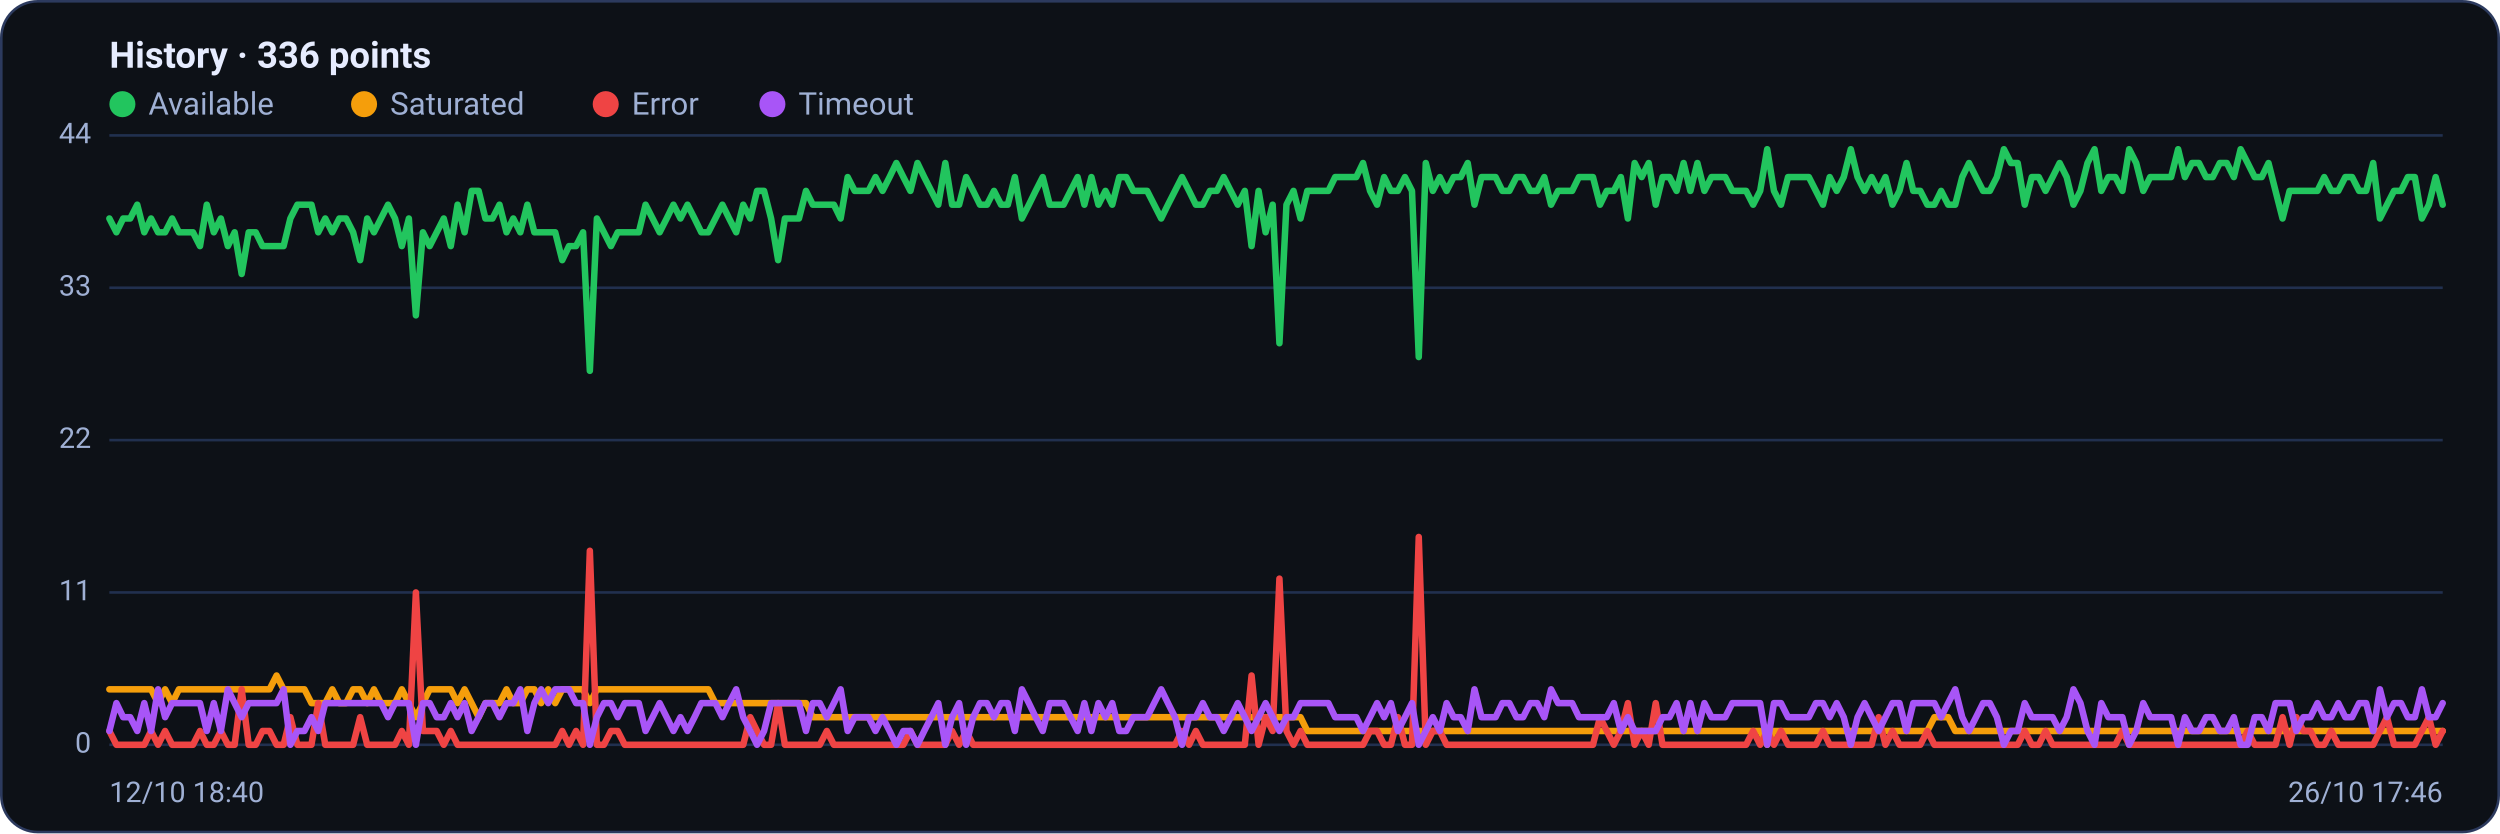
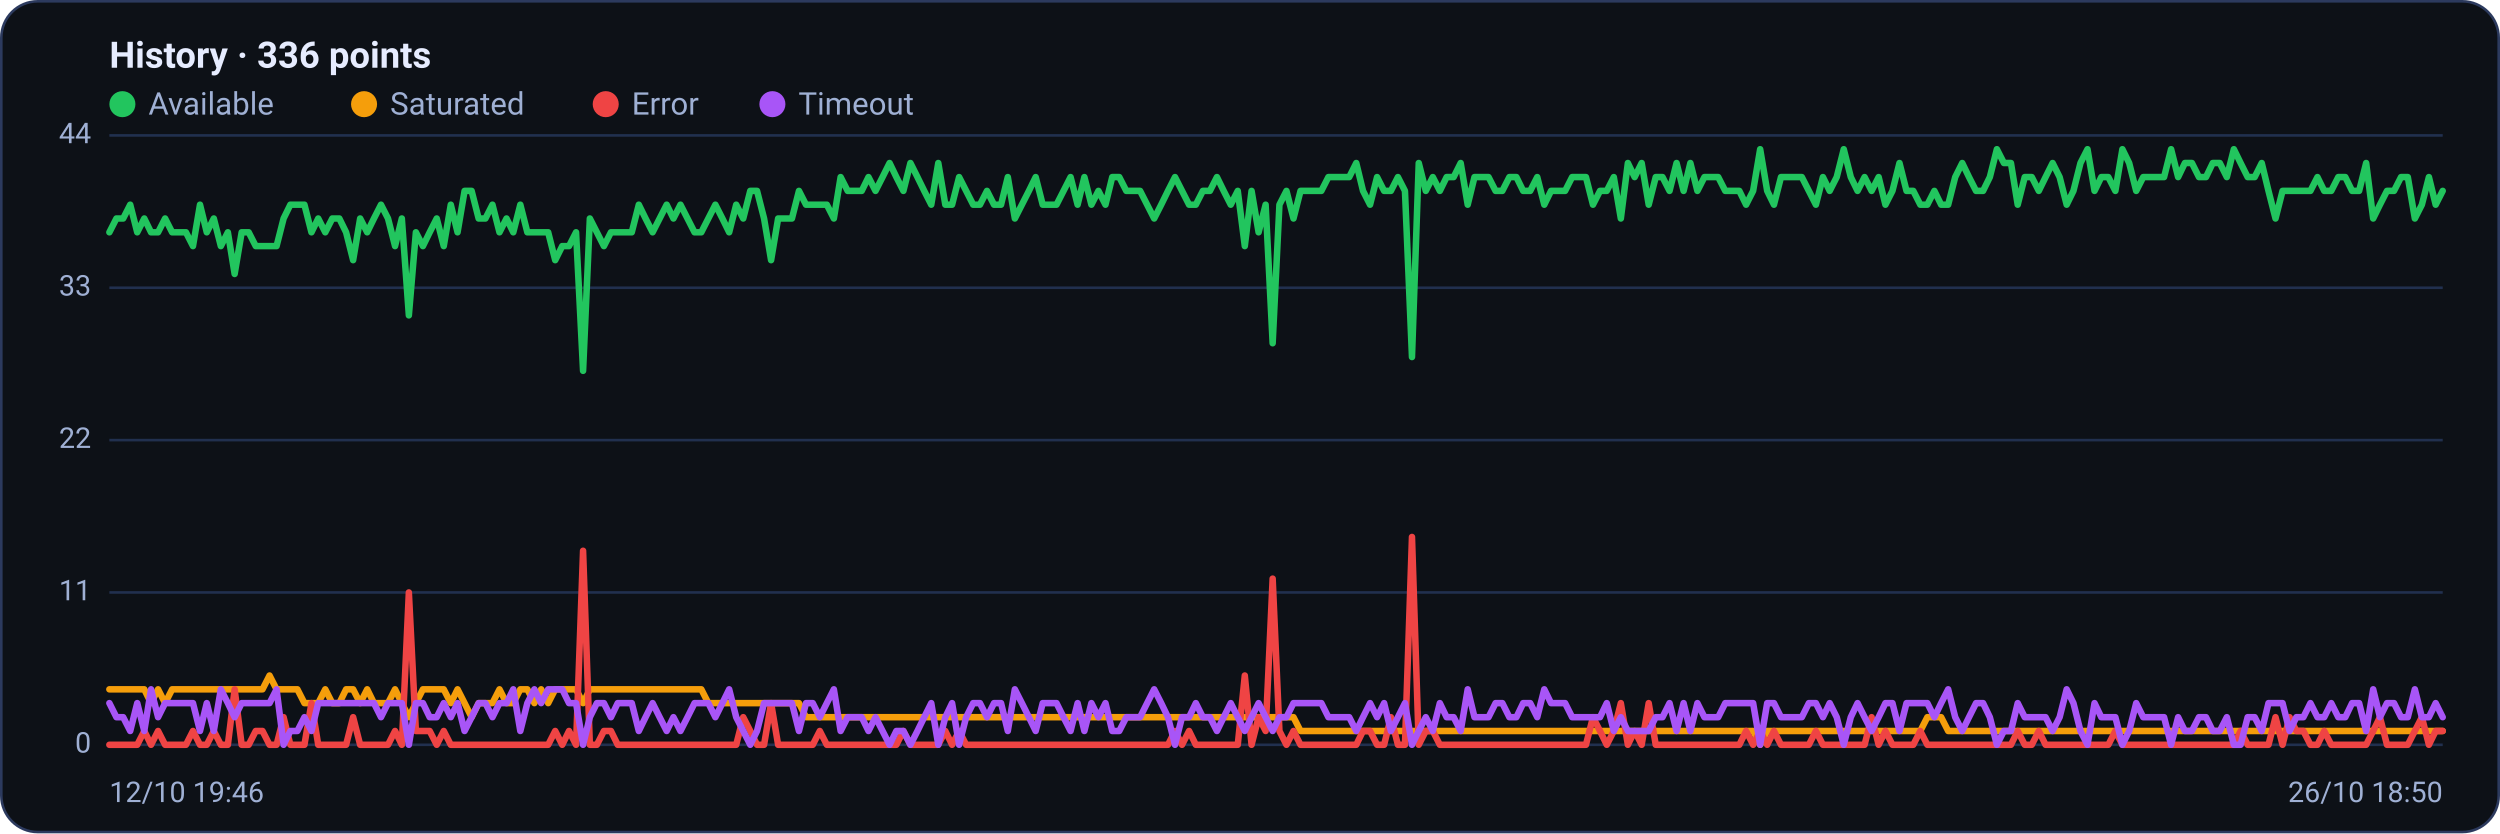
<svg xmlns="http://www.w3.org/2000/svg" viewBox="0 0 960 320" width="960" height="320" font-family="Segoe UI, system-ui, -apple-system, Roboto, Helvetica, Arial, sans-serif" role="img" aria-label="Availability history per region">
  <rect x="0.5" y="0.5" width="959" height="319" rx="14" fill="#0d1117" stroke="#2c3a5e" />
  <text x="42" y="26" font-size="14" font-weight="600" fill="#e6ecff">History · 336 points</text>
  <circle cx="47" cy="40" r="5" fill="#22c55e" />
  <text x="57" y="44" font-size="12" fill="#9fb0d4">Available</text>
  <circle cx="139.8" cy="40" r="5" fill="#f59e0b" />
  <text x="149.8" y="44" font-size="12" fill="#9fb0d4">Saturated</text>
  <circle cx="232.6" cy="40" r="5" fill="#ef4444" />
  <text x="242.6" y="44" font-size="12" fill="#9fb0d4">Error</text>
  <circle cx="296.6" cy="40" r="5" fill="#a855f7" />
  <text x="306.6" y="44" font-size="12" fill="#9fb0d4">Timeout</text>
  <line x1="42" y1="286.0" x2="938" y2="286.0" stroke="#21304f" stroke-width="1" />
  <text x="35" y="289.0" text-anchor="end" font-size="11" fill="#9fb0d4">0</text>
  <line x1="42" y1="227.5" x2="938" y2="227.5" stroke="#21304f" stroke-width="1" />
  <text x="35" y="230.5" text-anchor="end" font-size="11" fill="#9fb0d4">11</text>
  <line x1="42" y1="169.0" x2="938" y2="169.0" stroke="#21304f" stroke-width="1" />
  <text x="35" y="172.0" text-anchor="end" font-size="11" fill="#9fb0d4">22</text>
  <line x1="42" y1="110.5" x2="938" y2="110.5" stroke="#21304f" stroke-width="1" />
  <text x="35" y="113.5" text-anchor="end" font-size="11" fill="#9fb0d4">33</text>
  <line x1="42" y1="52.0" x2="938" y2="52.0" stroke="#21304f" stroke-width="1" />
  <text x="35" y="55.0" text-anchor="end" font-size="11" fill="#9fb0d4">44</text>
-   <polyline fill="none" stroke="#22c55e" stroke-width="2.5" stroke-linejoin="round" stroke-linecap="round" points="42.0,83.9 44.7,89.2 47.3,83.9 50.0,83.9 52.7,78.6 55.4,89.2 58.0,83.9 60.7,89.2 63.4,89.2 66.1,83.9 68.7,89.2 71.4,89.2 74.1,89.2 76.8,94.5 79.4,78.6 82.1,89.2 84.8,83.9 87.5,94.5 90.1,89.2 92.8,105.2 95.5,89.2 98.2,89.2 100.8,94.5 103.5,94.5 106.2,94.5 108.9,94.5 111.5,83.9 114.2,78.6 116.9,78.6 119.6,78.6 122.2,89.2 124.9,83.9 127.6,89.2 130.3,83.9 132.9,83.9 135.6,89.2 138.3,99.9 141.0,83.9 143.6,89.2 146.3,83.9 149.0,78.6 151.7,83.9 154.3,94.5 157.0,83.9 159.7,121.1 162.4,89.2 165.0,94.5 167.7,89.2 170.4,83.9 173.1,94.5 175.7,78.6 178.4,89.2 181.1,73.3 183.8,73.3 186.4,83.9 189.1,83.9 191.8,78.6 194.5,89.2 197.1,83.9 199.8,89.2 202.5,78.6 205.2,89.2 207.8,89.2 210.5,89.2 213.2,89.2 215.9,99.9 218.5,94.5 221.2,94.5 223.9,89.2 226.5,142.4 229.2,83.9 231.9,89.2 234.6,94.5 237.2,89.2 239.9,89.2 242.6,89.2 245.3,89.2 247.9,78.6 250.6,83.9 253.3,89.2 256.0,83.9 258.6,78.6 261.3,83.9 264.0,78.6 266.7,83.9 269.3,89.2 272.0,89.2 274.7,83.9 277.4,78.6 280.0,83.9 282.7,89.2 285.4,78.6 288.1,83.9 290.7,73.3 293.4,73.3 296.1,83.9 298.8,99.9 301.4,83.9 304.1,83.9 306.8,83.9 309.5,73.3 312.1,78.6 314.8,78.6 317.5,78.6 320.2,78.6 322.8,83.9 325.5,68.0 328.2,73.3 330.9,73.3 333.5,73.3 336.2,68.0 338.9,73.3 341.6,68.0 344.2,62.6 346.9,68.0 349.6,73.3 352.3,62.6 354.9,68.0 357.6,73.3 360.3,78.6 363.0,62.6 365.6,78.6 368.3,78.6 371.0,68.0 373.7,73.3 376.3,78.6 379.0,78.6 381.7,73.3 384.4,78.6 387.0,78.6 389.7,68.0 392.4,83.9 395.1,78.6 397.7,73.3 400.4,68.0 403.1,78.6 405.7,78.6 408.4,78.6 411.1,73.3 413.8,68.0 416.4,78.6 419.1,68.0 421.8,78.6 424.5,73.3 427.1,78.6 429.8,68.0 432.5,68.0 435.2,73.3 437.8,73.3 440.5,73.3 443.2,78.6 445.9,83.9 448.5,78.6 451.2,73.3 453.9,68.0 456.6,73.3 459.2,78.6 461.9,78.6 464.6,73.3 467.3,73.3 469.9,68.0 472.6,73.3 475.3,78.6 478.0,73.3 480.6,94.5 483.3,73.3 486.0,89.2 488.7,78.6 491.3,131.8 494.0,78.6 496.7,73.3 499.4,83.9 502.0,73.3 504.7,73.3 507.4,73.3 510.1,73.3 512.7,68.0 515.4,68.0 518.1,68.0 520.8,68.0 523.4,62.6 526.1,73.3 528.8,78.6 531.5,68.0 534.1,73.3 536.8,73.3 539.5,68.0 542.2,73.3 544.8,137.1 547.5,62.6 550.2,73.3 552.9,68.0 555.5,73.3 558.2,68.0 560.9,68.0 563.6,62.6 566.2,78.6 568.9,68.0 571.6,68.0 574.3,68.0 576.9,73.3 579.6,73.3 582.3,68.0 584.9,68.0 587.6,73.3 590.3,73.3 593.0,68.0 595.6,78.6 598.3,73.3 601.0,73.3 603.7,73.3 606.3,68.0 609.0,68.0 611.7,68.0 614.4,78.6 617.0,73.3 619.7,73.3 622.4,68.0 625.1,83.9 627.7,62.6 630.4,68.0 633.1,62.6 635.8,78.6 638.4,68.0 641.1,68.0 643.8,73.3 646.5,62.6 649.1,73.3 651.8,62.6 654.5,73.3 657.2,68.0 659.8,68.0 662.5,68.0 665.2,73.3 667.9,73.3 670.5,73.3 673.2,78.6 675.9,73.3 678.6,57.3 681.2,73.3 683.9,78.6 686.6,68.0 689.3,68.0 691.9,68.0 694.6,68.0 697.3,73.3 700.0,78.6 702.6,68.0 705.3,73.3 708.0,68.0 710.7,57.3 713.3,68.0 716.0,73.3 718.7,68.0 721.4,73.3 724.0,68.0 726.7,78.6 729.4,73.3 732.1,62.6 734.7,73.3 737.4,73.3 740.1,78.6 742.8,78.6 745.4,73.3 748.1,78.6 750.8,78.6 753.5,68.0 756.1,62.6 758.8,68.0 761.5,73.3 764.1,73.3 766.8,68.0 769.5,57.3 772.2,62.6 774.8,62.6 777.5,78.6 780.2,68.0 782.9,68.0 785.5,73.3 788.2,68.0 790.9,62.6 793.6,68.0 796.2,78.6 798.9,73.3 801.6,62.6 804.3,57.3 806.9,73.3 809.6,68.0 812.3,68.0 815.0,73.3 817.6,57.3 820.3,62.6 823.0,73.3 825.7,68.0 828.3,68.0 831.0,68.0 833.7,68.0 836.4,57.3 839.0,68.0 841.7,62.6 844.4,62.6 847.1,68.0 849.7,68.0 852.4,62.6 855.1,62.6 857.8,68.0 860.4,57.3 863.1,62.6 865.8,68.0 868.5,68.0 871.1,62.6 873.8,73.3 876.5,83.9 879.2,73.3 881.8,73.3 884.5,73.3 887.2,73.3 889.9,73.3 892.5,68.0 895.2,73.3 897.9,73.3 900.6,68.0 903.2,68.0 905.9,73.3 908.6,73.3 911.3,62.6 913.9,83.9 916.6,78.6 919.3,73.3 922.0,73.3 924.6,68.0 927.3,68.0 930.0,83.9 932.7,78.6 935.3,68.0 938.0,78.6" />
-   <polyline fill="none" stroke="#f59e0b" stroke-width="2.5" stroke-linejoin="round" stroke-linecap="round" points="42.0,264.7 44.7,264.7 47.3,264.7 50.0,264.7 52.7,264.7 55.4,264.7 58.0,264.7 60.7,270.0 63.4,264.7 66.1,270.0 68.7,264.7 71.4,264.7 74.1,264.7 76.8,264.7 79.4,264.7 82.1,264.7 84.8,264.7 87.5,264.7 90.1,264.7 92.8,264.7 95.5,264.7 98.2,264.7 100.8,264.7 103.5,264.7 106.2,259.4 108.9,264.7 111.5,264.7 114.2,264.7 116.9,264.7 119.6,270.0 122.2,270.0 124.9,270.0 127.6,264.7 130.3,270.0 132.9,270.0 135.6,264.7 138.3,264.7 141.0,270.0 143.6,264.7 146.3,270.0 149.0,270.0 151.7,270.0 154.3,264.7 157.0,270.0 159.7,275.4 162.4,270.0 165.0,264.7 167.7,264.7 170.4,264.7 173.1,264.7 175.7,270.0 178.4,264.7 181.1,270.0 183.8,275.4 186.4,270.0 189.1,270.0 191.8,270.0 194.5,264.7 197.1,270.0 199.8,270.0 202.5,264.7 205.2,264.7 207.8,270.0 210.5,264.7 213.2,270.0 215.9,264.7 218.5,264.7 221.2,264.7 223.9,264.7 226.5,270.0 229.2,264.7 231.9,264.7 234.6,264.7 237.2,264.7 239.9,264.7 242.6,264.7 245.3,264.7 247.9,264.7 250.6,264.7 253.3,264.7 256.0,264.7 258.6,264.7 261.3,264.7 264.0,264.7 266.7,264.7 269.3,264.7 272.0,264.7 274.7,270.0 277.4,270.0 280.0,270.0 282.7,270.0 285.4,270.0 288.1,270.0 290.7,270.0 293.4,270.0 296.1,270.0 298.8,270.0 301.4,270.0 304.1,270.0 306.8,270.0 309.5,270.0 312.1,275.4 314.8,275.4 317.5,275.4 320.2,275.4 322.8,275.4 325.5,275.4 328.2,275.4 330.9,275.4 333.5,275.4 336.2,275.4 338.9,275.4 341.6,275.4 344.2,275.4 346.9,275.4 349.6,275.4 352.3,275.4 354.9,275.4 357.6,275.4 360.3,275.4 363.0,275.4 365.6,275.4 368.3,275.4 371.0,275.4 373.7,275.4 376.3,275.4 379.0,275.4 381.7,275.4 384.4,275.4 387.0,275.4 389.7,275.4 392.4,275.4 395.1,275.4 397.7,275.4 400.4,275.4 403.1,275.4 405.7,275.4 408.4,275.4 411.1,275.4 413.8,275.4 416.4,275.4 419.1,275.4 421.8,275.4 424.5,275.4 427.1,275.4 429.8,275.4 432.5,275.4 435.2,275.4 437.8,275.4 440.5,275.4 443.2,275.4 445.9,275.4 448.5,275.4 451.2,275.4 453.9,275.4 456.6,275.4 459.2,275.4 461.9,275.4 464.6,275.4 467.3,275.4 469.9,275.4 472.6,275.4 475.3,275.4 478.0,275.4 480.6,275.4 483.3,275.4 486.0,275.4 488.7,275.4 491.3,275.4 494.0,275.4 496.7,275.4 499.4,275.4 502.0,280.7 504.7,280.7 507.4,280.7 510.1,280.7 512.7,280.7 515.4,280.7 518.1,280.7 520.8,280.7 523.4,280.7 526.1,280.7 528.8,280.7 531.5,280.7 534.1,280.7 536.8,280.7 539.5,280.7 542.2,280.7 544.8,280.7 547.5,280.7 550.2,280.7 552.9,280.7 555.5,280.7 558.2,280.7 560.9,280.7 563.6,280.7 566.2,280.7 568.9,280.7 571.6,280.7 574.3,280.7 576.9,280.7 579.6,280.7 582.3,280.7 584.9,280.7 587.6,280.7 590.3,280.7 593.0,280.7 595.6,280.7 598.3,280.7 601.0,280.7 603.7,280.7 606.3,280.7 609.0,280.7 611.7,280.7 614.4,280.7 617.0,280.7 619.7,280.7 622.4,280.7 625.1,280.7 627.7,280.7 630.4,280.7 633.1,280.7 635.8,280.7 638.4,280.7 641.1,280.7 643.8,280.7 646.5,280.7 649.1,280.7 651.8,280.7 654.5,280.7 657.2,280.7 659.8,280.7 662.5,280.7 665.2,280.7 667.9,280.7 670.5,280.7 673.2,280.7 675.9,280.7 678.6,286.0 681.2,280.7 683.9,280.7 686.6,280.7 689.3,280.7 691.9,280.7 694.6,280.7 697.3,280.7 700.0,280.7 702.6,280.7 705.3,280.7 708.0,280.7 710.7,280.7 713.3,280.7 716.0,280.7 718.7,280.7 721.4,280.7 724.0,280.7 726.7,280.7 729.4,280.7 732.1,280.7 734.7,280.7 737.4,280.7 740.1,280.7 742.8,275.4 745.4,275.4 748.1,275.4 750.8,280.7 753.5,280.7 756.1,280.7 758.8,280.7 761.5,280.7 764.1,280.7 766.8,280.7 769.5,280.7 772.2,280.7 774.8,280.7 777.5,280.7 780.2,280.7 782.9,280.7 785.5,280.7 788.2,280.7 790.9,280.7 793.6,280.7 796.2,280.7 798.9,280.7 801.6,280.7 804.3,280.7 806.9,280.7 809.6,280.7 812.3,280.7 815.0,280.7 817.6,280.7 820.3,280.7 823.0,280.7 825.7,280.7 828.3,280.7 831.0,280.7 833.7,280.7 836.4,280.7 839.0,280.7 841.7,280.7 844.4,280.7 847.1,280.7 849.7,280.7 852.4,280.7 855.1,280.7 857.8,280.7 860.4,280.7 863.1,280.7 865.8,280.7 868.5,280.7 871.1,280.7 873.8,280.7 876.5,280.7 879.2,280.7 881.8,280.7 884.5,280.7 887.2,280.7 889.9,280.7 892.5,280.7 895.2,280.7 897.9,280.7 900.6,280.7 903.2,280.7 905.9,280.7 908.6,280.7 911.3,280.7 913.9,280.7 916.6,280.7 919.3,280.7 922.0,280.7 924.6,280.7 927.3,280.7 930.0,280.7 932.7,280.7 935.3,280.7 938.0,280.7" />
-   <polyline fill="none" stroke="#ef4444" stroke-width="2.5" stroke-linejoin="round" stroke-linecap="round" points="42.0,280.7 44.7,286.0 47.3,286.0 50.0,286.0 52.7,286.0 55.4,286.0 58.0,280.7 60.7,286.0 63.4,280.7 66.1,286.0 68.7,286.0 71.4,286.0 74.1,286.0 76.8,280.7 79.4,286.0 82.1,286.0 84.8,280.7 87.5,286.0 90.1,286.0 92.8,264.7 95.5,286.0 98.2,286.0 100.8,280.7 103.5,280.7 106.2,286.0 108.9,286.0 111.5,275.4 114.2,286.0 116.9,286.0 119.6,286.0 122.2,270.0 124.9,286.0 127.6,286.0 130.3,286.0 132.9,286.0 135.6,286.0 138.3,275.4 141.0,286.0 143.6,286.0 146.3,286.0 149.0,286.0 151.7,286.0 154.3,280.7 157.0,286.0 159.7,227.5 162.4,280.7 165.0,280.7 167.7,280.7 170.4,286.0 173.1,280.7 175.7,286.0 178.4,286.0 181.1,286.0 183.8,286.0 186.4,286.0 189.1,286.0 191.8,286.0 194.5,286.0 197.1,286.0 199.8,286.0 202.5,286.0 205.2,286.0 207.8,286.0 210.5,286.0 213.2,286.0 215.9,280.7 218.5,286.0 221.2,280.7 223.9,286.0 226.5,211.5 229.2,286.0 231.9,286.0 234.6,280.7 237.2,280.7 239.9,286.0 242.6,286.0 245.3,286.0 247.9,286.0 250.6,286.0 253.3,286.0 256.0,286.0 258.6,286.0 261.3,286.0 264.0,286.0 266.7,286.0 269.3,286.0 272.0,286.0 274.7,286.0 277.4,286.0 280.0,286.0 282.7,286.0 285.4,286.0 288.1,275.4 290.7,280.7 293.4,286.0 296.1,286.0 298.8,270.0 301.4,286.0 304.1,286.0 306.8,286.0 309.5,286.0 312.1,286.0 314.8,286.0 317.5,280.7 320.2,286.0 322.8,286.0 325.5,286.0 328.2,286.0 330.9,286.0 333.5,286.0 336.2,286.0 338.9,286.0 341.6,286.0 344.2,286.0 346.9,286.0 349.6,280.7 352.3,286.0 354.9,286.0 357.6,286.0 360.3,286.0 363.0,286.0 365.6,280.7 368.3,286.0 371.0,280.7 373.7,286.0 376.3,286.0 379.0,286.0 381.7,286.0 384.4,286.0 387.0,286.0 389.7,286.0 392.4,286.0 395.1,286.0 397.7,286.0 400.4,286.0 403.1,286.0 405.7,286.0 408.4,286.0 411.1,286.0 413.8,286.0 416.4,286.0 419.1,286.0 421.8,286.0 424.5,286.0 427.1,286.0 429.8,286.0 432.5,286.0 435.2,286.0 437.8,286.0 440.5,286.0 443.2,286.0 445.9,286.0 448.5,286.0 451.2,286.0 453.9,280.7 456.6,286.0 459.2,280.7 461.9,286.0 464.6,286.0 467.3,286.0 469.9,286.0 472.6,286.0 475.3,286.0 478.0,286.0 480.6,259.4 483.3,286.0 486.0,275.4 488.7,280.7 491.3,222.2 494.0,280.7 496.7,286.0 499.4,280.7 502.0,286.0 504.7,286.0 507.4,286.0 510.1,286.0 512.7,286.0 515.4,286.0 518.1,286.0 520.8,286.0 523.4,286.0 526.1,280.7 528.8,280.7 531.5,286.0 534.1,286.0 536.8,275.4 539.5,286.0 542.2,286.0 544.8,206.2 547.5,286.0 550.2,280.7 552.9,280.7 555.5,286.0 558.2,286.0 560.9,286.0 563.6,286.0 566.2,286.0 568.9,286.0 571.6,286.0 574.3,286.0 576.9,286.0 579.6,286.0 582.3,286.0 584.9,286.0 587.6,286.0 590.3,286.0 593.0,286.0 595.6,286.0 598.3,286.0 601.0,286.0 603.7,286.0 606.3,286.0 609.0,286.0 611.7,286.0 614.4,275.4 617.0,280.7 619.7,286.0 622.4,280.7 625.1,270.0 627.7,286.0 630.4,280.7 633.1,286.0 635.8,270.0 638.4,286.0 641.1,286.0 643.8,286.0 646.5,286.0 649.1,286.0 651.8,286.0 654.5,286.0 657.2,286.0 659.8,286.0 662.5,286.0 665.2,286.0 667.9,286.0 670.5,286.0 673.2,280.7 675.9,286.0 678.6,280.7 681.2,286.0 683.9,280.7 686.6,286.0 689.3,286.0 691.9,286.0 694.6,286.0 697.3,286.0 700.0,280.7 702.6,286.0 705.3,286.0 708.0,286.0 710.7,286.0 713.3,286.0 716.0,286.0 718.7,286.0 721.4,275.4 724.0,286.0 726.7,280.7 729.4,286.0 732.1,286.0 734.7,286.0 737.4,286.0 740.1,280.7 742.8,286.0 745.4,286.0 748.1,286.0 750.8,286.0 753.5,286.0 756.1,286.0 758.8,286.0 761.5,286.0 764.1,286.0 766.8,286.0 769.5,286.0 772.2,286.0 774.8,286.0 777.5,280.7 780.2,286.0 782.9,286.0 785.5,280.7 788.2,286.0 790.9,286.0 793.6,286.0 796.2,286.0 798.9,286.0 801.6,286.0 804.3,286.0 806.9,286.0 809.6,286.0 812.3,286.0 815.0,280.7 817.6,286.0 820.3,286.0 823.0,286.0 825.7,286.0 828.3,286.0 831.0,286.0 833.7,286.0 836.4,286.0 839.0,286.0 841.7,286.0 844.4,286.0 847.1,286.0 849.7,286.0 852.4,286.0 855.1,286.0 857.8,286.0 860.4,286.0 863.1,280.7 865.8,286.0 868.5,286.0 871.1,286.0 873.8,286.0 876.5,275.4 879.2,286.0 881.8,275.4 884.5,280.7 887.2,280.7 889.9,286.0 892.5,286.0 895.2,280.7 897.9,286.0 900.6,286.0 903.2,286.0 905.9,286.0 908.6,286.0 911.3,286.0 913.9,280.7 916.6,275.4 919.3,286.0 922.0,286.0 924.6,286.0 927.3,286.0 930.0,280.7 932.7,275.4 935.3,286.0 938.0,280.7" />
-   <polyline fill="none" stroke="#a855f7" stroke-width="2.5" stroke-linejoin="round" stroke-linecap="round" points="42.0,280.7 44.7,270.0 47.3,275.4 50.0,275.4 52.7,280.7 55.4,270.0 58.0,280.7 60.7,264.7 63.4,275.4 66.1,270.0 68.7,270.0 71.4,270.0 74.1,270.0 76.8,270.0 79.4,280.7 82.1,270.0 84.8,280.7 87.5,264.7 90.1,270.0 92.8,275.4 95.5,270.0 98.2,270.0 100.8,270.0 103.5,270.0 106.2,270.0 108.9,264.7 111.5,286.0 114.2,280.7 116.9,280.7 119.6,275.4 122.2,280.7 124.9,270.0 127.6,270.0 130.3,270.0 132.9,270.0 135.6,270.0 138.3,270.0 141.0,270.0 143.6,270.0 146.3,270.0 149.0,275.4 151.7,270.0 154.3,270.0 157.0,270.0 159.7,286.0 162.4,270.0 165.0,270.0 167.7,275.4 170.4,275.4 173.1,270.0 175.7,275.4 178.4,270.0 181.1,280.7 183.8,275.4 186.4,270.0 189.1,270.0 191.8,275.4 194.5,270.0 197.1,270.0 199.8,264.7 202.5,280.7 205.2,270.0 207.8,264.7 210.5,270.0 213.2,264.7 215.9,264.7 218.5,264.7 221.2,270.0 223.9,270.0 226.5,286.0 229.2,275.4 231.9,270.0 234.6,270.0 237.2,275.4 239.9,270.0 242.6,270.0 245.3,270.0 247.9,280.7 250.6,275.4 253.3,270.0 256.0,275.4 258.6,280.7 261.3,275.4 264.0,280.7 266.7,275.4 269.3,270.0 272.0,270.0 274.7,270.0 277.4,275.4 280.0,270.0 282.7,264.7 285.4,275.4 288.1,280.7 290.7,286.0 293.4,280.7 296.1,270.0 298.8,270.0 301.4,270.0 304.1,270.0 306.8,270.0 309.5,280.7 312.1,270.0 314.8,270.0 317.5,275.4 320.2,270.0 322.8,264.7 325.5,280.7 328.2,275.4 330.9,275.4 333.5,275.4 336.2,280.7 338.9,275.4 341.6,280.7 344.2,286.0 346.9,280.7 349.6,280.7 352.3,286.0 354.9,280.7 357.6,275.4 360.3,270.0 363.0,286.0 365.6,275.4 368.3,270.0 371.0,286.0 373.7,275.4 376.3,270.0 379.0,270.0 381.7,275.4 384.4,270.0 387.0,270.0 389.7,280.7 392.4,264.7 395.1,270.0 397.7,275.4 400.4,280.7 403.1,270.0 405.7,270.0 408.4,270.0 411.1,275.4 413.8,280.7 416.4,270.0 419.1,280.7 421.8,270.0 424.5,275.4 427.1,270.0 429.8,280.7 432.5,280.7 435.2,275.4 437.8,275.4 440.5,275.4 443.2,270.0 445.9,264.7 448.5,270.0 451.2,275.4 453.9,286.0 456.6,275.4 459.2,275.4 461.9,270.0 464.6,275.4 467.3,275.4 469.9,280.7 472.6,275.4 475.3,270.0 478.0,275.4 480.6,280.7 483.3,275.4 486.0,270.0 488.7,275.4 491.3,280.7 494.0,275.4 496.7,275.4 499.4,270.0 502.0,270.0 504.7,270.0 507.4,270.0 510.1,270.0 512.7,275.4 515.4,275.4 518.1,275.4 520.8,275.4 523.4,280.7 526.1,275.4 528.8,270.0 531.5,275.4 534.1,270.0 536.8,280.7 539.5,275.4 542.2,270.0 544.8,286.0 547.5,280.7 550.2,275.4 552.9,280.7 555.5,270.0 558.2,275.4 560.9,275.4 563.6,280.7 566.2,264.7 568.9,275.4 571.6,275.4 574.3,275.4 576.9,270.0 579.6,270.0 582.3,275.4 584.9,275.4 587.6,270.0 590.3,270.0 593.0,275.4 595.6,264.7 598.3,270.0 601.0,270.0 603.7,270.0 606.3,275.4 609.0,275.4 611.7,275.4 614.4,275.4 617.0,275.4 619.7,270.0 622.4,280.7 625.1,275.4 627.7,280.7 630.4,280.7 633.1,280.7 635.8,280.7 638.4,275.4 641.1,275.4 643.8,270.0 646.5,280.7 649.1,270.0 651.8,280.7 654.5,270.0 657.2,275.4 659.8,275.4 662.5,275.4 665.2,270.0 667.9,270.0 670.5,270.0 673.2,270.0 675.9,270.0 678.6,286.0 681.2,270.0 683.9,270.0 686.6,275.4 689.3,275.4 691.9,275.4 694.6,275.4 697.3,270.0 700.0,270.0 702.6,275.4 705.3,270.0 708.0,275.4 710.7,286.0 713.3,275.4 716.0,270.0 718.7,275.4 721.4,280.7 724.0,275.4 726.7,270.0 729.4,270.0 732.1,280.7 734.7,270.0 737.4,270.0 740.1,270.0 742.8,270.0 745.4,275.4 748.1,270.0 750.8,264.7 753.5,275.4 756.1,280.7 758.8,275.4 761.5,270.0 764.1,270.0 766.8,275.4 769.5,286.0 772.2,280.7 774.8,280.7 777.5,270.0 780.2,275.4 782.9,275.4 785.5,275.4 788.2,275.4 790.9,280.7 793.6,275.4 796.2,264.7 798.9,270.0 801.6,280.7 804.3,286.0 806.9,270.0 809.6,275.4 812.3,275.4 815.0,275.4 817.6,286.0 820.3,280.7 823.0,270.0 825.7,275.4 828.3,275.4 831.0,275.4 833.7,275.4 836.4,286.0 839.0,275.4 841.7,280.7 844.4,280.7 847.1,275.4 849.7,275.4 852.4,280.7 855.1,280.7 857.8,275.4 860.4,286.0 863.1,286.0 865.8,275.4 868.5,275.4 871.1,280.7 873.8,270.0 876.5,270.0 879.2,270.0 881.8,280.7 884.5,275.4 887.2,275.4 889.9,270.0 892.5,275.4 895.2,275.4 897.9,270.0 900.6,275.4 903.2,275.4 905.9,270.0 908.6,270.0 911.3,280.7 913.9,264.7 916.6,275.4 919.3,270.0 922.0,270.0 924.6,275.4 927.3,275.4 930.0,264.7 932.7,275.4 935.3,275.4 938.0,270.0" />
-   <text x="42" y="308" font-size="11" fill="#9fb0d4">12/10 18:40</text>
-   <text x="938" y="308" text-anchor="end" font-size="11" fill="#9fb0d4">26/10 17:46</text>
+   <polyline fill="none" stroke="#22c55e" stroke-width="2.5" stroke-linejoin="round" stroke-linecap="round" points="42.0,89.2 44.7,83.9 47.3,83.9 50.0,78.6 52.7,89.2 55.4,83.9 58.0,89.2 60.7,89.2 63.4,83.9 66.1,89.2 68.7,89.2 71.4,89.2 74.1,94.5 76.8,78.6 79.4,89.2 82.1,83.9 84.8,94.5 87.5,89.2 90.1,105.2 92.8,89.2 95.5,89.2 98.2,94.5 100.8,94.5 103.5,94.5 106.2,94.5 108.9,83.9 111.5,78.6 114.2,78.6 116.9,78.6 119.6,89.2 122.2,83.9 124.9,89.2 127.6,83.9 130.3,83.9 132.9,89.2 135.6,99.9 138.3,83.9 141.0,89.2 143.6,83.9 146.3,78.6 149.0,83.9 151.7,94.5 154.3,83.9 157.0,121.1 159.7,89.2 162.4,94.5 165.0,89.2 167.7,83.9 170.4,94.5 173.1,78.6 175.7,89.2 178.4,73.3 181.1,73.3 183.8,83.9 186.4,83.9 189.1,78.6 191.8,89.2 194.5,83.9 197.1,89.2 199.8,78.6 202.5,89.2 205.2,89.2 207.8,89.2 210.5,89.2 213.2,99.9 215.9,94.5 218.5,94.5 221.2,89.2 223.9,142.4 226.5,83.9 229.2,89.2 231.9,94.5 234.6,89.2 237.2,89.2 239.9,89.2 242.6,89.2 245.3,78.6 247.9,83.9 250.6,89.2 253.3,83.9 256.0,78.6 258.6,83.9 261.3,78.6 264.0,83.9 266.7,89.2 269.3,89.2 272.0,83.9 274.7,78.6 277.4,83.9 280.0,89.2 282.7,78.6 285.4,83.9 288.1,73.3 290.7,73.3 293.4,83.9 296.1,99.9 298.8,83.9 301.4,83.9 304.1,83.9 306.8,73.3 309.5,78.6 312.1,78.6 314.8,78.6 317.5,78.6 320.2,83.9 322.8,68.0 325.5,73.3 328.2,73.3 330.9,73.3 333.5,68.0 336.2,73.3 338.9,68.0 341.6,62.6 344.2,68.0 346.9,73.3 349.6,62.6 352.3,68.0 354.9,73.3 357.6,78.6 360.3,62.6 363.0,78.6 365.6,78.6 368.3,68.0 371.0,73.3 373.7,78.6 376.3,78.6 379.0,73.3 381.7,78.6 384.4,78.6 387.0,68.0 389.7,83.9 392.4,78.6 395.1,73.3 397.7,68.0 400.4,78.6 403.1,78.6 405.7,78.6 408.4,73.3 411.1,68.0 413.8,78.6 416.4,68.0 419.1,78.6 421.8,73.3 424.5,78.6 427.1,68.0 429.8,68.0 432.5,73.3 435.2,73.3 437.8,73.3 440.5,78.6 443.2,83.9 445.9,78.6 448.5,73.3 451.2,68.0 453.9,73.3 456.6,78.6 459.2,78.6 461.9,73.3 464.6,73.3 467.3,68.0 469.9,73.3 472.6,78.6 475.3,73.3 478.0,94.5 480.6,73.3 483.3,89.2 486.0,78.6 488.7,131.8 491.3,78.6 494.0,73.3 496.7,83.9 499.4,73.3 502.0,73.3 504.7,73.3 507.4,73.3 510.1,68.0 512.7,68.0 515.4,68.0 518.1,68.0 520.8,62.6 523.4,73.3 526.1,78.6 528.8,68.0 531.5,73.3 534.1,73.3 536.8,68.0 539.5,73.3 542.2,137.1 544.8,62.6 547.5,73.3 550.2,68.0 552.9,73.3 555.5,68.0 558.2,68.0 560.9,62.6 563.6,78.6 566.2,68.0 568.9,68.0 571.6,68.0 574.3,73.3 576.9,73.3 579.6,68.0 582.3,68.0 584.9,73.3 587.6,73.3 590.3,68.0 593.0,78.6 595.6,73.3 598.3,73.3 601.0,73.3 603.7,68.0 606.3,68.0 609.0,68.0 611.7,78.6 614.4,73.3 617.0,73.3 619.7,68.0 622.4,83.9 625.1,62.6 627.7,68.0 630.4,62.6 633.1,78.6 635.8,68.0 638.4,68.0 641.1,73.3 643.8,62.6 646.5,73.3 649.1,62.6 651.8,73.3 654.5,68.0 657.2,68.0 659.8,68.0 662.5,73.3 665.2,73.3 667.9,73.3 670.5,78.6 673.2,73.3 675.9,57.3 678.6,73.3 681.2,78.6 683.9,68.0 686.6,68.0 689.3,68.0 691.9,68.0 694.6,73.3 697.3,78.6 700.0,68.0 702.6,73.3 705.3,68.0 708.0,57.3 710.7,68.0 713.3,73.3 716.0,68.0 718.7,73.3 721.4,68.0 724.0,78.6 726.7,73.3 729.4,62.6 732.1,73.3 734.7,73.3 737.4,78.6 740.1,78.6 742.8,73.3 745.4,78.6 748.1,78.6 750.8,68.0 753.5,62.6 756.1,68.0 758.8,73.3 761.5,73.3 764.1,68.0 766.8,57.3 769.5,62.6 772.2,62.6 774.8,78.6 777.5,68.0 780.2,68.0 782.9,73.3 785.5,68.0 788.2,62.6 790.9,68.0 793.6,78.6 796.2,73.3 798.9,62.6 801.6,57.3 804.3,73.3 806.9,68.0 809.6,68.0 812.3,73.3 815.0,57.3 817.6,62.6 820.3,73.3 823.0,68.0 825.7,68.0 828.3,68.0 831.0,68.0 833.7,57.3 836.4,68.0 839.0,62.6 841.7,62.6 844.4,68.0 847.1,68.0 849.7,62.6 852.4,62.6 855.1,68.0 857.8,57.3 860.4,62.6 863.1,68.0 865.8,68.0 868.5,62.6 871.1,73.3 873.8,83.9 876.5,73.3 879.2,73.3 881.8,73.3 884.5,73.3 887.2,73.3 889.9,68.0 892.5,73.3 895.2,73.3 897.9,68.0 900.6,68.0 903.2,73.3 905.9,73.3 908.6,62.6 911.3,83.9 913.9,78.6 916.6,73.3 919.3,73.3 922.0,68.0 924.6,68.0 927.3,83.9 930.0,78.6 932.7,68.0 935.3,78.6 938.0,73.3" />
+   <polyline fill="none" stroke="#f59e0b" stroke-width="2.5" stroke-linejoin="round" stroke-linecap="round" points="42.0,264.7 44.7,264.7 47.3,264.7 50.0,264.7 52.7,264.7 55.4,264.7 58.0,270.0 60.7,264.7 63.4,270.0 66.1,264.7 68.7,264.7 71.4,264.7 74.1,264.7 76.8,264.7 79.4,264.7 82.1,264.7 84.8,264.7 87.5,264.7 90.1,264.7 92.8,264.7 95.5,264.7 98.2,264.7 100.8,264.7 103.5,259.4 106.2,264.7 108.9,264.7 111.5,264.7 114.2,264.7 116.9,270.0 119.6,270.0 122.2,270.0 124.9,264.7 127.6,270.0 130.3,270.0 132.9,264.7 135.6,264.7 138.3,270.0 141.0,264.7 143.6,270.0 146.3,270.0 149.0,270.0 151.7,264.7 154.3,270.0 157.0,275.4 159.7,270.0 162.4,264.7 165.0,264.7 167.7,264.7 170.4,264.7 173.1,270.0 175.7,264.7 178.4,270.0 181.1,275.4 183.8,270.0 186.4,270.0 189.1,270.0 191.8,264.7 194.5,270.0 197.1,270.0 199.8,264.7 202.5,264.7 205.2,270.0 207.8,264.7 210.5,270.0 213.2,264.7 215.9,264.7 218.5,264.7 221.2,264.7 223.9,270.0 226.5,264.7 229.2,264.7 231.9,264.7 234.6,264.7 237.2,264.7 239.9,264.7 242.6,264.7 245.3,264.7 247.9,264.7 250.6,264.7 253.3,264.7 256.0,264.7 258.6,264.7 261.3,264.7 264.0,264.7 266.7,264.7 269.3,264.7 272.0,270.0 274.7,270.0 277.4,270.0 280.0,270.0 282.7,270.0 285.4,270.0 288.1,270.0 290.7,270.0 293.4,270.0 296.1,270.0 298.8,270.0 301.4,270.0 304.1,270.0 306.8,270.0 309.5,275.4 312.1,275.4 314.8,275.4 317.5,275.4 320.2,275.4 322.8,275.4 325.5,275.4 328.2,275.4 330.9,275.4 333.5,275.4 336.2,275.4 338.9,275.4 341.6,275.4 344.2,275.4 346.9,275.4 349.6,275.4 352.3,275.4 354.9,275.4 357.6,275.4 360.3,275.4 363.0,275.4 365.6,275.4 368.3,275.4 371.0,275.4 373.7,275.4 376.3,275.4 379.0,275.4 381.7,275.4 384.4,275.4 387.0,275.4 389.7,275.4 392.4,275.4 395.1,275.4 397.7,275.4 400.4,275.4 403.1,275.4 405.7,275.4 408.4,275.4 411.1,275.4 413.8,275.4 416.4,275.4 419.1,275.4 421.8,275.4 424.5,275.4 427.1,275.4 429.8,275.4 432.5,275.4 435.2,275.4 437.8,275.4 440.5,275.4 443.2,275.4 445.9,275.4 448.5,275.4 451.2,275.4 453.9,275.4 456.6,275.4 459.2,275.4 461.9,275.4 464.6,275.4 467.3,275.4 469.9,275.4 472.6,275.4 475.3,275.4 478.0,275.4 480.6,275.4 483.3,275.4 486.0,275.4 488.7,275.4 491.3,275.4 494.0,275.4 496.7,275.4 499.4,280.7 502.0,280.7 504.7,280.7 507.4,280.7 510.1,280.7 512.7,280.7 515.4,280.7 518.1,280.7 520.8,280.7 523.4,280.7 526.1,280.7 528.8,280.7 531.5,280.7 534.1,280.7 536.8,280.7 539.5,280.7 542.2,280.7 544.8,280.7 547.5,280.7 550.2,280.7 552.9,280.7 555.5,280.7 558.2,280.7 560.9,280.7 563.6,280.7 566.2,280.7 568.9,280.7 571.6,280.7 574.3,280.7 576.9,280.7 579.6,280.7 582.3,280.7 584.9,280.7 587.6,280.7 590.3,280.7 593.0,280.7 595.6,280.7 598.3,280.7 601.0,280.7 603.7,280.7 606.3,280.7 609.0,280.7 611.7,280.7 614.4,280.7 617.0,280.7 619.7,280.7 622.4,280.7 625.1,280.7 627.7,280.7 630.4,280.7 633.1,280.7 635.8,280.7 638.4,280.7 641.1,280.7 643.8,280.7 646.5,280.7 649.1,280.7 651.8,280.7 654.5,280.7 657.2,280.7 659.8,280.7 662.5,280.7 665.2,280.7 667.9,280.7 670.5,280.7 673.2,280.7 675.9,286.0 678.6,280.7 681.2,280.7 683.9,280.7 686.6,280.7 689.3,280.7 691.9,280.7 694.6,280.7 697.3,280.7 700.0,280.7 702.6,280.7 705.3,280.7 708.0,280.7 710.7,280.7 713.3,280.7 716.0,280.7 718.7,280.7 721.4,280.7 724.0,280.7 726.7,280.7 729.4,280.7 732.1,280.7 734.7,280.7 737.4,280.7 740.1,275.4 742.8,275.4 745.4,275.4 748.1,280.7 750.8,280.7 753.5,280.7 756.1,280.7 758.8,280.7 761.5,280.7 764.1,280.7 766.8,280.7 769.5,280.7 772.2,280.7 774.8,280.7 777.5,280.7 780.2,280.7 782.9,280.7 785.5,280.7 788.2,280.7 790.9,280.7 793.6,280.7 796.2,280.7 798.9,280.7 801.6,280.7 804.3,280.7 806.9,280.7 809.6,280.7 812.3,280.7 815.0,280.7 817.6,280.7 820.3,280.7 823.0,280.7 825.7,280.7 828.3,280.7 831.0,280.7 833.7,280.7 836.4,280.7 839.0,280.7 841.7,280.7 844.4,280.7 847.1,280.7 849.7,280.7 852.4,280.7 855.1,280.7 857.8,280.7 860.4,280.7 863.1,280.7 865.8,280.7 868.5,280.7 871.1,280.7 873.8,280.7 876.5,280.7 879.2,280.7 881.8,280.7 884.5,280.7 887.2,280.7 889.9,280.7 892.5,280.7 895.2,280.7 897.9,280.7 900.6,280.7 903.2,280.7 905.9,280.7 908.6,280.7 911.3,280.7 913.9,280.7 916.6,280.7 919.3,280.7 922.0,280.7 924.6,280.7 927.3,280.7 930.0,280.7 932.7,280.7 935.3,280.7 938.0,280.7" />
+   <polyline fill="none" stroke="#ef4444" stroke-width="2.5" stroke-linejoin="round" stroke-linecap="round" points="42.0,286.0 44.7,286.0 47.3,286.0 50.0,286.0 52.7,286.0 55.4,280.7 58.0,286.0 60.7,280.7 63.4,286.0 66.1,286.0 68.7,286.0 71.4,286.0 74.1,280.7 76.8,286.0 79.4,286.0 82.1,280.7 84.8,286.0 87.5,286.0 90.1,264.7 92.8,286.0 95.5,286.0 98.2,280.7 100.8,280.7 103.5,286.0 106.2,286.0 108.9,275.4 111.5,286.0 114.2,286.0 116.9,286.0 119.6,270.0 122.2,286.0 124.9,286.0 127.6,286.0 130.3,286.0 132.9,286.0 135.6,275.4 138.3,286.0 141.0,286.0 143.6,286.0 146.3,286.0 149.0,286.0 151.7,280.7 154.3,286.0 157.0,227.5 159.7,280.7 162.4,280.7 165.0,280.7 167.7,286.0 170.4,280.7 173.1,286.0 175.7,286.0 178.4,286.0 181.1,286.0 183.8,286.0 186.4,286.0 189.1,286.0 191.8,286.0 194.5,286.0 197.1,286.0 199.8,286.0 202.5,286.0 205.2,286.0 207.8,286.0 210.5,286.0 213.2,280.7 215.9,286.0 218.5,280.7 221.2,286.0 223.9,211.5 226.5,286.0 229.2,286.0 231.9,280.7 234.6,280.7 237.2,286.0 239.9,286.0 242.6,286.0 245.3,286.0 247.9,286.0 250.6,286.0 253.3,286.0 256.0,286.0 258.6,286.0 261.3,286.0 264.0,286.0 266.7,286.0 269.3,286.0 272.0,286.0 274.7,286.0 277.4,286.0 280.0,286.0 282.7,286.0 285.4,275.4 288.1,280.7 290.7,286.0 293.4,286.0 296.1,270.0 298.8,286.0 301.4,286.0 304.1,286.0 306.8,286.0 309.5,286.0 312.1,286.0 314.8,280.7 317.5,286.0 320.2,286.0 322.8,286.0 325.5,286.0 328.2,286.0 330.9,286.0 333.5,286.0 336.2,286.0 338.9,286.0 341.6,286.0 344.2,286.0 346.9,280.7 349.6,286.0 352.3,286.0 354.9,286.0 357.6,286.0 360.3,286.0 363.0,280.7 365.6,286.0 368.3,280.7 371.0,286.0 373.7,286.0 376.3,286.0 379.0,286.0 381.7,286.0 384.4,286.0 387.0,286.0 389.7,286.0 392.4,286.0 395.1,286.0 397.7,286.0 400.4,286.0 403.1,286.0 405.7,286.0 408.4,286.0 411.1,286.0 413.8,286.0 416.4,286.0 419.1,286.0 421.8,286.0 424.5,286.0 427.1,286.0 429.8,286.0 432.5,286.0 435.2,286.0 437.8,286.0 440.5,286.0 443.2,286.0 445.9,286.0 448.5,286.0 451.2,280.7 453.9,286.0 456.6,280.7 459.2,286.0 461.9,286.0 464.6,286.0 467.3,286.0 469.9,286.0 472.6,286.0 475.3,286.0 478.0,259.4 480.6,286.0 483.3,275.4 486.0,280.7 488.7,222.2 491.3,280.7 494.0,286.0 496.7,280.7 499.4,286.0 502.0,286.0 504.7,286.0 507.4,286.0 510.1,286.0 512.7,286.0 515.4,286.0 518.1,286.0 520.8,286.0 523.4,280.7 526.1,280.7 528.8,286.0 531.5,286.0 534.1,275.4 536.8,286.0 539.5,286.0 542.2,206.2 544.8,286.0 547.5,280.7 550.2,280.7 552.9,286.0 555.5,286.0 558.2,286.0 560.9,286.0 563.6,286.0 566.2,286.0 568.9,286.0 571.6,286.0 574.3,286.0 576.9,286.0 579.6,286.0 582.3,286.0 584.9,286.0 587.6,286.0 590.3,286.0 593.0,286.0 595.6,286.0 598.3,286.0 601.0,286.0 603.7,286.0 606.3,286.0 609.0,286.0 611.7,275.4 614.4,280.7 617.0,286.0 619.7,280.7 622.4,270.0 625.1,286.0 627.7,280.7 630.4,286.0 633.1,270.0 635.8,286.0 638.4,286.0 641.1,286.0 643.8,286.0 646.5,286.0 649.1,286.0 651.8,286.0 654.5,286.0 657.2,286.0 659.8,286.0 662.5,286.0 665.2,286.0 667.9,286.0 670.5,280.7 673.2,286.0 675.9,280.7 678.6,286.0 681.2,280.7 683.9,286.0 686.6,286.0 689.3,286.0 691.9,286.0 694.6,286.0 697.3,280.7 700.0,286.0 702.6,286.0 705.3,286.0 708.0,286.0 710.7,286.0 713.3,286.0 716.0,286.0 718.7,275.4 721.4,286.0 724.0,280.7 726.7,286.0 729.4,286.0 732.1,286.0 734.7,286.0 737.4,280.7 740.1,286.0 742.8,286.0 745.4,286.0 748.1,286.0 750.8,286.0 753.5,286.0 756.1,286.0 758.8,286.0 761.5,286.0 764.1,286.0 766.8,286.0 769.5,286.0 772.2,286.0 774.8,280.7 777.5,286.0 780.2,286.0 782.9,280.7 785.5,286.0 788.2,286.0 790.9,286.0 793.6,286.0 796.2,286.0 798.9,286.0 801.6,286.0 804.3,286.0 806.9,286.0 809.6,286.0 812.3,280.7 815.0,286.0 817.6,286.0 820.3,286.0 823.0,286.0 825.7,286.0 828.3,286.0 831.0,286.0 833.7,286.0 836.4,286.0 839.0,286.0 841.7,286.0 844.4,286.0 847.1,286.0 849.7,286.0 852.4,286.0 855.1,286.0 857.8,286.0 860.4,280.7 863.1,286.0 865.8,286.0 868.5,286.0 871.1,286.0 873.8,275.4 876.5,286.0 879.2,275.4 881.8,280.7 884.5,280.7 887.2,286.0 889.9,286.0 892.5,280.7 895.2,286.0 897.9,286.0 900.6,286.0 903.2,286.0 905.9,286.0 908.6,286.0 911.3,280.7 913.9,275.4 916.6,286.0 919.3,286.0 922.0,286.0 924.6,286.0 927.3,280.7 930.0,275.4 932.7,286.0 935.3,280.7 938.0,280.7" />
+   <polyline fill="none" stroke="#a855f7" stroke-width="2.5" stroke-linejoin="round" stroke-linecap="round" points="42.0,270.0 44.7,275.4 47.3,275.4 50.0,280.7 52.7,270.0 55.4,280.7 58.0,264.7 60.7,275.4 63.4,270.0 66.1,270.0 68.7,270.0 71.4,270.0 74.1,270.0 76.8,280.7 79.4,270.0 82.1,280.7 84.8,264.7 87.5,270.0 90.1,275.4 92.8,270.0 95.5,270.0 98.2,270.0 100.8,270.0 103.5,270.0 106.2,264.7 108.9,286.0 111.5,280.7 114.2,280.7 116.9,275.4 119.6,280.7 122.2,270.0 124.9,270.0 127.6,270.0 130.3,270.0 132.9,270.0 135.6,270.0 138.3,270.0 141.0,270.0 143.6,270.0 146.3,275.4 149.0,270.0 151.7,270.0 154.3,270.0 157.0,286.0 159.7,270.0 162.4,270.0 165.0,275.4 167.7,275.4 170.4,270.0 173.1,275.4 175.7,270.0 178.4,280.7 181.1,275.4 183.8,270.0 186.4,270.0 189.1,275.4 191.8,270.0 194.5,270.0 197.1,264.7 199.8,280.7 202.5,270.0 205.2,264.7 207.8,270.0 210.5,264.7 213.2,264.7 215.9,264.7 218.5,270.0 221.2,270.0 223.9,286.0 226.5,275.4 229.2,270.0 231.9,270.0 234.6,275.4 237.2,270.0 239.9,270.0 242.6,270.0 245.3,280.7 247.9,275.4 250.6,270.0 253.3,275.4 256.0,280.7 258.6,275.4 261.3,280.7 264.0,275.4 266.7,270.0 269.3,270.0 272.0,270.0 274.7,275.4 277.4,270.0 280.0,264.7 282.7,275.4 285.4,280.7 288.1,286.0 290.7,280.7 293.4,270.0 296.1,270.0 298.8,270.0 301.4,270.0 304.1,270.0 306.8,280.7 309.5,270.0 312.1,270.0 314.8,275.4 317.5,270.0 320.2,264.7 322.8,280.7 325.5,275.4 328.2,275.4 330.9,275.4 333.5,280.7 336.2,275.4 338.9,280.7 341.6,286.0 344.2,280.7 346.9,280.7 349.6,286.0 352.3,280.7 354.9,275.4 357.6,270.0 360.3,286.0 363.0,275.4 365.6,270.0 368.3,286.0 371.0,275.4 373.7,270.0 376.3,270.0 379.0,275.4 381.7,270.0 384.4,270.0 387.0,280.7 389.7,264.7 392.4,270.0 395.1,275.4 397.7,280.7 400.4,270.0 403.1,270.0 405.7,270.0 408.4,275.4 411.1,280.7 413.8,270.0 416.4,280.7 419.1,270.0 421.8,275.4 424.5,270.0 427.1,280.7 429.8,280.7 432.5,275.4 435.2,275.4 437.8,275.4 440.5,270.0 443.2,264.7 445.9,270.0 448.5,275.4 451.2,286.0 453.9,275.4 456.6,275.4 459.2,270.0 461.9,275.4 464.6,275.4 467.3,280.7 469.9,275.4 472.6,270.0 475.3,275.4 478.0,280.7 480.6,275.4 483.3,270.0 486.0,275.4 488.7,280.7 491.3,275.4 494.0,275.4 496.7,270.0 499.4,270.0 502.0,270.0 504.7,270.0 507.4,270.0 510.1,275.4 512.7,275.4 515.4,275.4 518.1,275.4 520.8,280.7 523.4,275.4 526.1,270.0 528.8,275.4 531.5,270.0 534.1,280.7 536.8,275.4 539.5,270.0 542.2,286.0 544.8,280.7 547.5,275.4 550.2,280.7 552.9,270.0 555.5,275.4 558.2,275.4 560.9,280.7 563.6,264.7 566.2,275.4 568.9,275.4 571.6,275.4 574.3,270.0 576.9,270.0 579.6,275.4 582.3,275.4 584.9,270.0 587.6,270.0 590.3,275.4 593.0,264.7 595.6,270.0 598.3,270.0 601.0,270.0 603.7,275.4 606.3,275.4 609.0,275.4 611.7,275.4 614.4,275.4 617.0,270.0 619.7,280.7 622.4,275.4 625.1,280.7 627.7,280.7 630.4,280.7 633.1,280.7 635.8,275.4 638.4,275.4 641.1,270.0 643.8,280.7 646.5,270.0 649.1,280.7 651.8,270.0 654.5,275.4 657.2,275.4 659.8,275.4 662.5,270.0 665.2,270.0 667.9,270.0 670.5,270.0 673.2,270.0 675.9,286.0 678.6,270.0 681.2,270.0 683.9,275.4 686.6,275.4 689.3,275.4 691.9,275.4 694.6,270.0 697.3,270.0 700.0,275.4 702.6,270.0 705.3,275.4 708.0,286.0 710.7,275.4 713.3,270.0 716.0,275.4 718.7,280.7 721.4,275.4 724.0,270.0 726.7,270.0 729.4,280.7 732.1,270.0 734.7,270.0 737.4,270.0 740.1,270.0 742.8,275.4 745.4,270.0 748.1,264.7 750.8,275.4 753.5,280.7 756.1,275.4 758.8,270.0 761.5,270.0 764.1,275.4 766.8,286.0 769.5,280.7 772.2,280.7 774.8,270.0 777.5,275.4 780.2,275.4 782.9,275.4 785.5,275.4 788.2,280.7 790.9,275.4 793.6,264.7 796.2,270.0 798.9,280.7 801.6,286.0 804.3,270.0 806.9,275.4 809.6,275.4 812.3,275.4 815.0,286.0 817.6,280.7 820.3,270.0 823.0,275.4 825.7,275.4 828.3,275.4 831.0,275.4 833.7,286.0 836.4,275.4 839.0,280.7 841.7,280.7 844.4,275.4 847.1,275.4 849.7,280.7 852.4,280.7 855.1,275.4 857.8,286.0 860.4,286.0 863.1,275.4 865.8,275.4 868.5,280.7 871.1,270.0 873.8,270.0 876.5,270.0 879.2,280.7 881.8,275.4 884.5,275.4 887.2,270.0 889.9,275.4 892.5,275.4 895.2,270.0 897.9,275.4 900.6,275.4 903.2,270.0 905.9,270.0 908.6,280.7 911.3,264.7 913.9,275.4 916.6,270.0 919.3,270.0 922.0,275.4 924.6,275.4 927.3,264.7 930.0,275.4 932.7,275.4 935.3,270.0 938.0,275.4" />
+   <text x="42" y="308" font-size="11" fill="#9fb0d4">12/10 19:46</text>
+   <text x="938" y="308" text-anchor="end" font-size="11" fill="#9fb0d4">26/10 18:50</text>
</svg>
